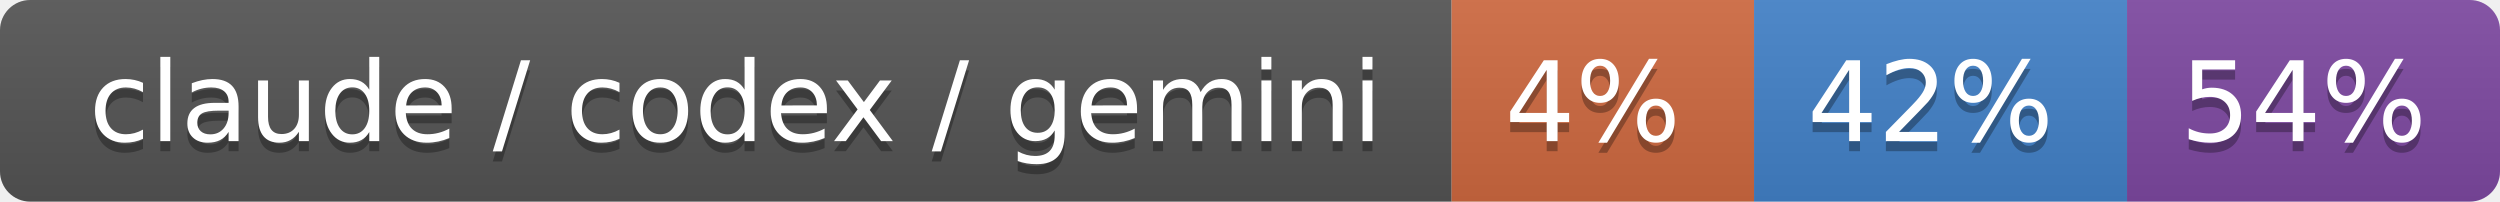
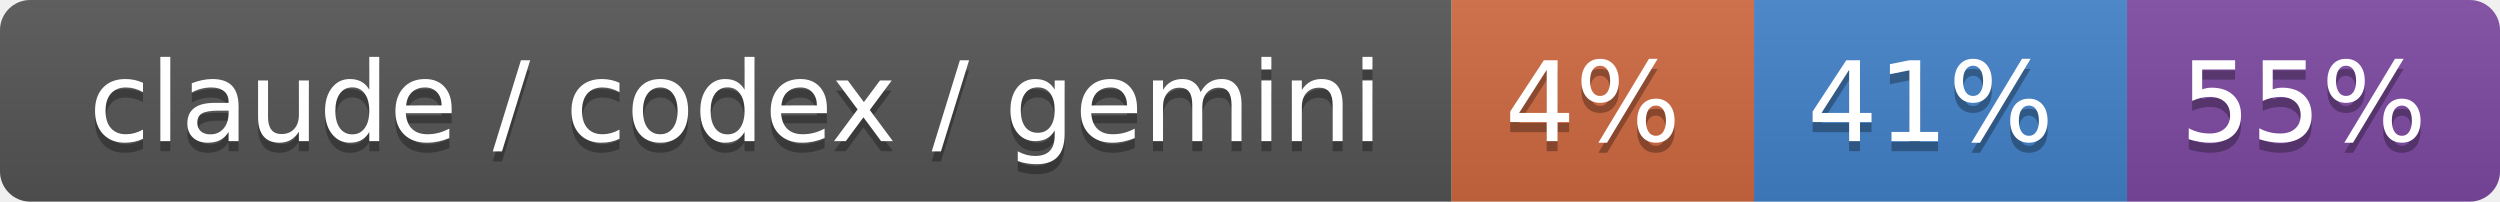
- <svg xmlns="http://www.w3.org/2000/svg" width="248" height="20" role="img" aria-label="claude / codex / gemini: 4% / 42% / 54%">
+ <svg xmlns="http://www.w3.org/2000/svg" width="248" height="20" role="img" aria-label="claude / codex / gemini: 4% / 41% / 55%">
  <linearGradient id="s" x2="0" y2="100%">
    <stop offset="0" stop-color="#bbb" stop-opacity=".1" />
    <stop offset="1" stop-opacity=".1" />
  </linearGradient>
  <clipPath id="r">
    <rect width="248" height="20" rx="3" fill="#fff" />
  </clipPath>
  <g clip-path="url(#r)">
    <rect width="144" height="20" fill="#555" />
    <rect x="144" width="30" height="20" fill="#d06a41" />
    <rect x="174" width="37" height="20" fill="#4382c9" />
    <rect x="211" width="37" height="20" fill="#7f4aa3" />
    <rect width="248" height="20" fill="url(#s)" />
  </g>
  <g fill="#fff" text-anchor="middle" font-family="Verdana,Geneva,DejaVu Sans,sans-serif" text-rendering="geometricPrecision" font-size="110">
    <text aria-hidden="true" x="730" y="150" fill="#010101" fill-opacity=".3" transform="scale(.1)" textLength="1340">claude / codex / gemini</text>
    <text x="730" y="140" transform="scale(.1)" fill="#fff" textLength="1340">claude / codex / gemini</text>
    <text aria-hidden="true" x="1580" y="150" fill="#010101" fill-opacity=".3" transform="scale(.1)" textLength="200">4%</text>
    <text x="1580" y="140" transform="scale(.1)" fill="#fff" textLength="200">4%</text>
-     <text aria-hidden="true" x="1915" y="150" fill="#010101" fill-opacity=".3" transform="scale(.1)" textLength="270">42%</text>
-     <text x="1915" y="140" transform="scale(.1)" fill="#fff" textLength="270">42%</text>
-     <text aria-hidden="true" x="2285" y="150" fill="#010101" fill-opacity=".3" transform="scale(.1)" textLength="270">54%</text>
-     <text x="2285" y="140" transform="scale(.1)" fill="#fff" textLength="270">54%</text>
+     <text aria-hidden="true" x="1915" y="150" fill="#010101" fill-opacity=".3" transform="scale(.1)" textLength="270">41%</text>
+     <text x="1915" y="140" transform="scale(.1)" fill="#fff" textLength="270">41%</text>
+     <text aria-hidden="true" x="2285" y="150" fill="#010101" fill-opacity=".3" transform="scale(.1)" textLength="270">55%</text>
+     <text x="2285" y="140" transform="scale(.1)" fill="#fff" textLength="270">55%</text>
  </g>
</svg>
